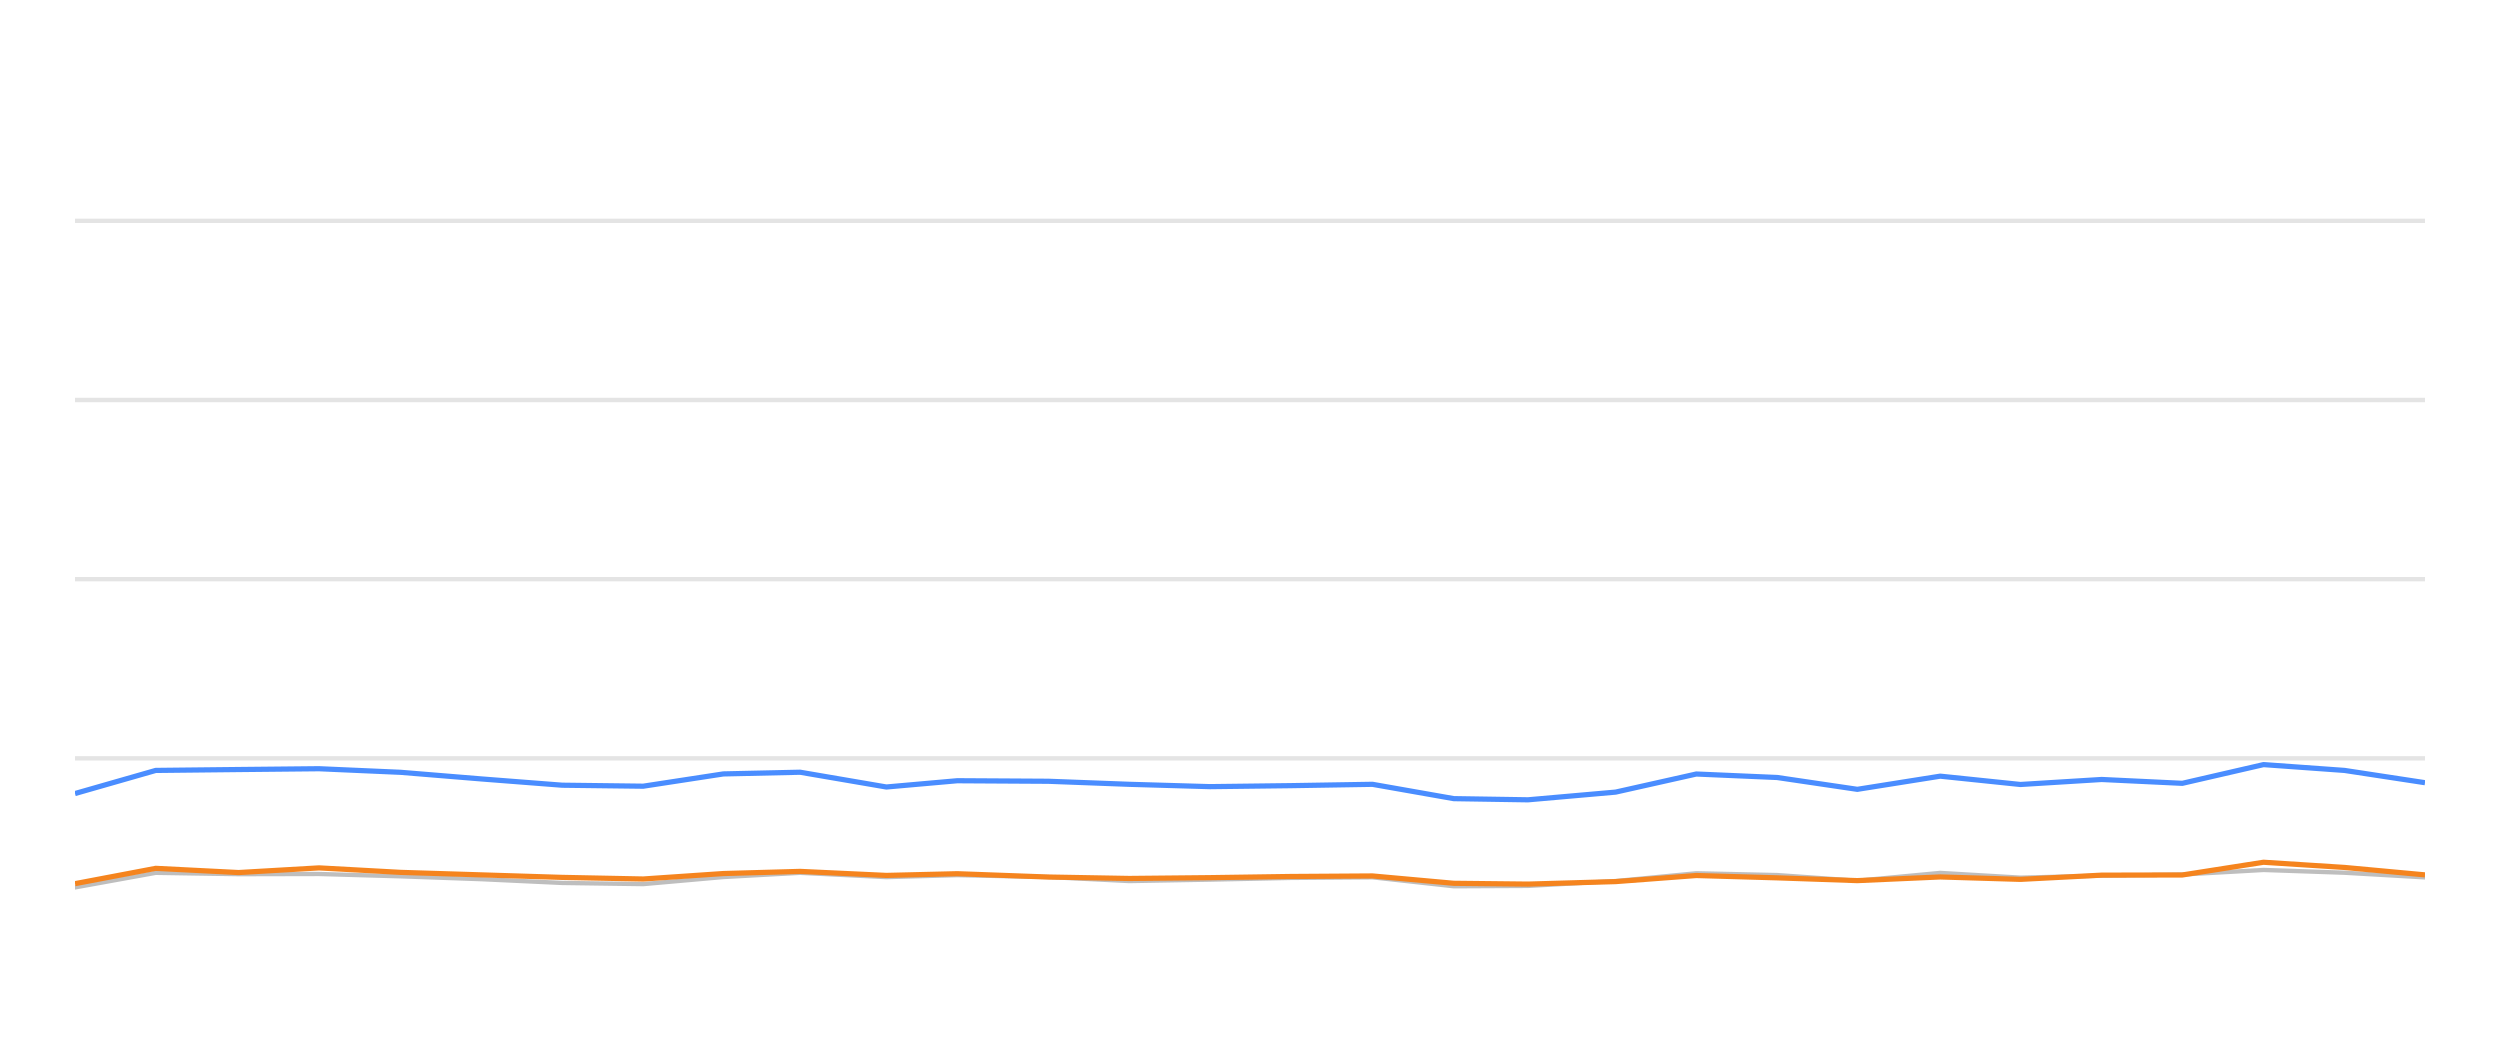
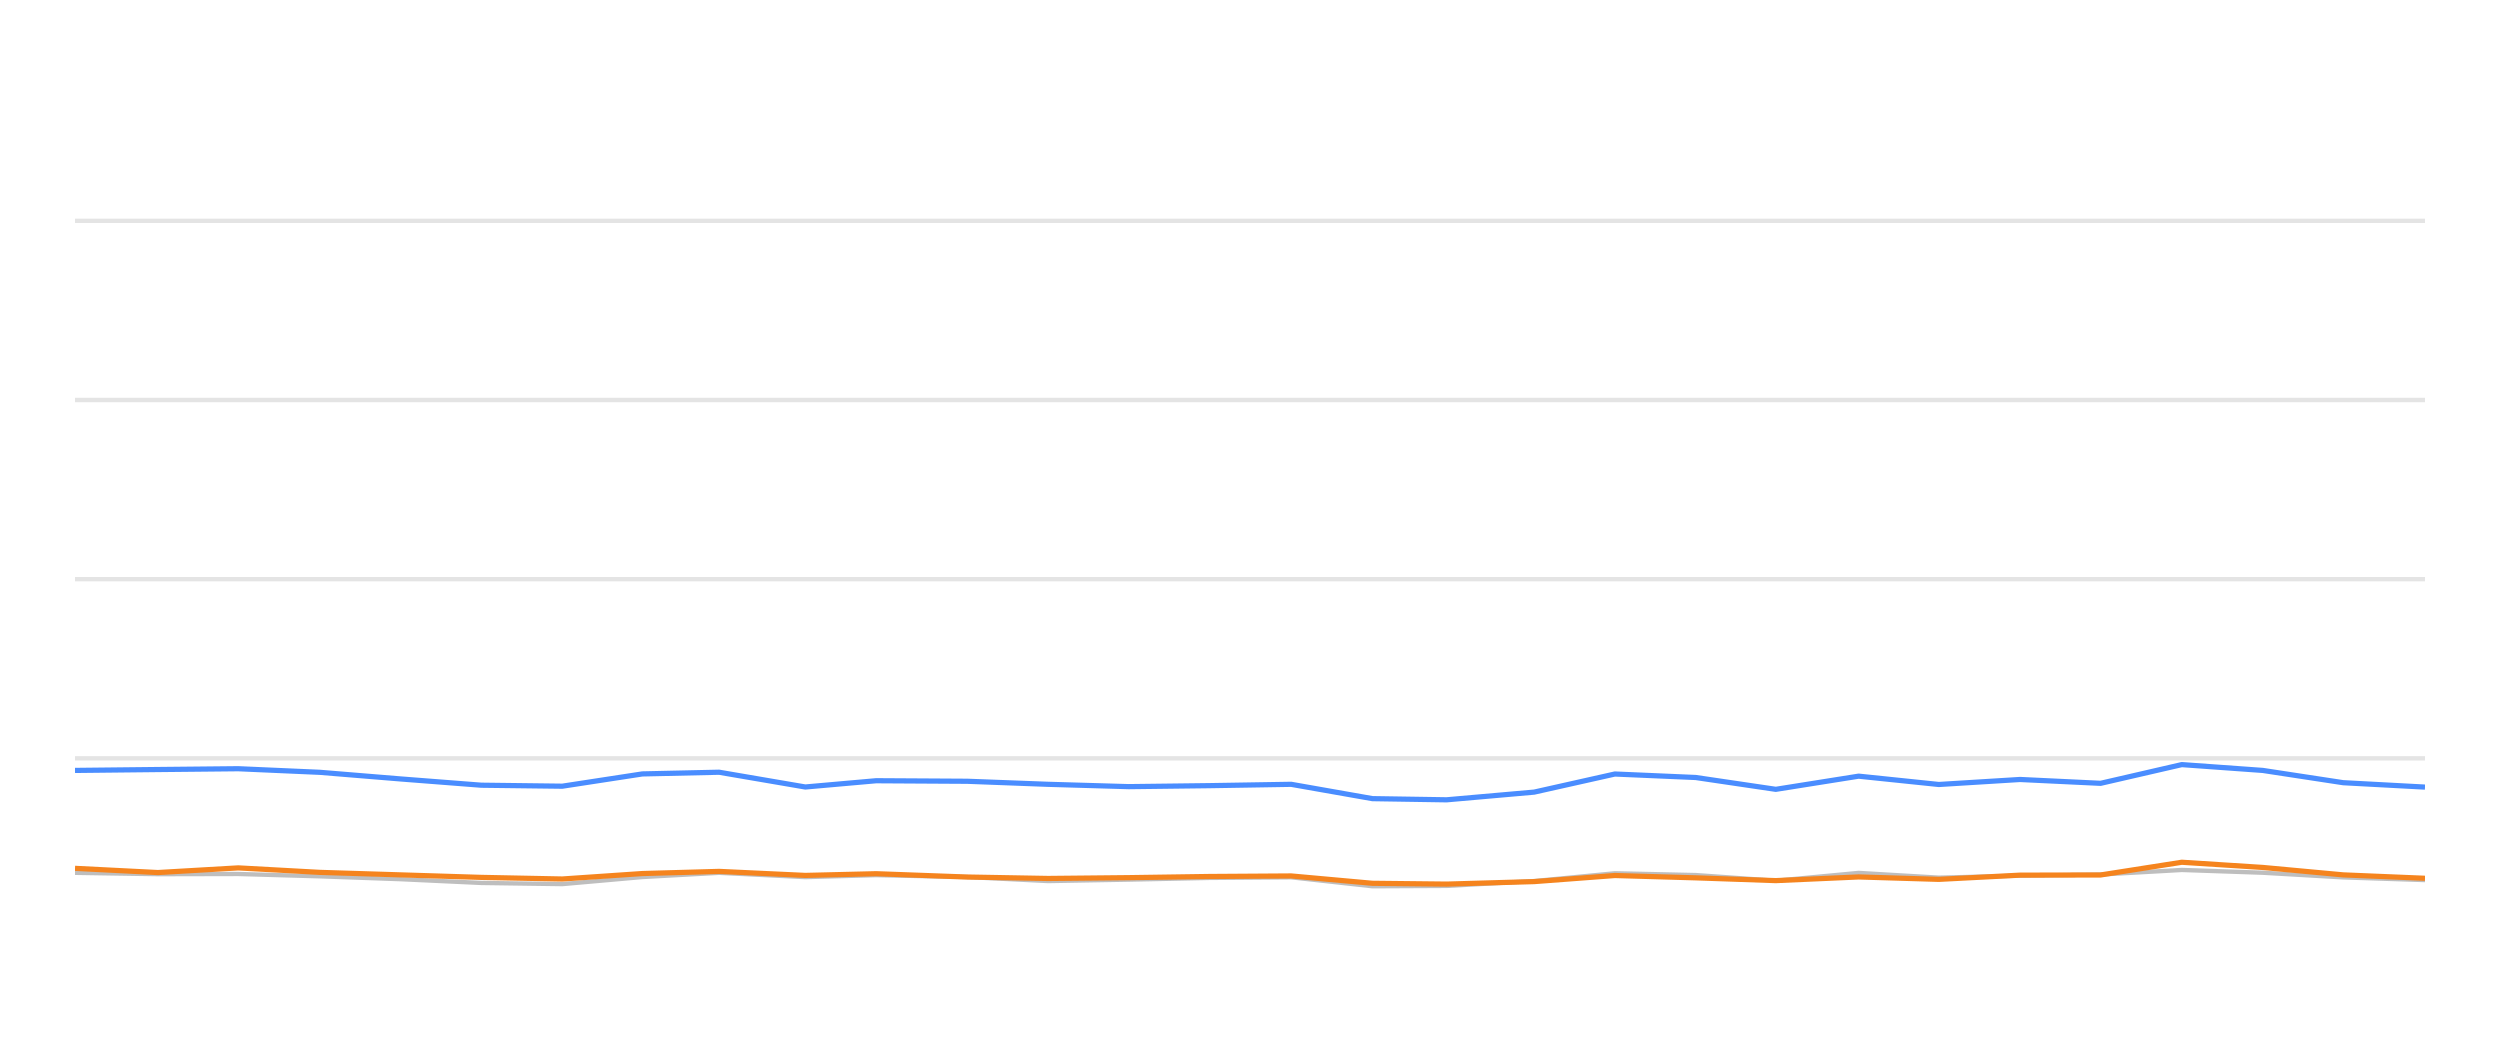
<svg xmlns="http://www.w3.org/2000/svg" width="288pt" height="120pt" viewBox="0 0 288 120" version="1.1">
  <defs>
    <style type="text/css">*{stroke-linejoin: round; stroke-linecap: butt}</style>
  </defs>
  <g id="figure_1">
    <g id="patch_1">
      <path d="M 0 120  L 288 120  L 288 0  L 0 0  L 0 120  z " style="fill: none; opacity: 0" />
    </g>
    <g id="axes_1">
      <g id="patch_2">
        <path d="M 8.64 108  L 279.36 108  L 279.36 4.8  L 8.64 4.8  L 8.64 108  z " style="fill: none" />
      </g>
      <g id="matplotlib.axis_1" />
      <g id="matplotlib.axis_2" />
      <g id="line2d_1">
-         <path d="M 8.64 87.36  L 279.36 87.36  " clip-path="url(#p79b784026c)" style="fill: none; stroke: #b2b2b2; stroke-opacity: 0.35; stroke-width: 0.5; stroke-linecap: square" />
+         <path d="M 8.64 87.36  L 279.36 87.36  " clip-path="url(#pc19744f01b)" style="fill: none; stroke: #b2b2b2; stroke-opacity: 0.35; stroke-width: 0.5; stroke-linecap: square" />
      </g>
      <g id="line2d_2">
-         <path d="M 8.64 66.72  L 279.36 66.72  " clip-path="url(#p79b784026c)" style="fill: none; stroke: #b2b2b2; stroke-opacity: 0.35; stroke-width: 0.5; stroke-linecap: square" />
+         <path d="M 8.64 66.72  L 279.36 66.72  " clip-path="url(#pc19744f01b)" style="fill: none; stroke: #b2b2b2; stroke-opacity: 0.35; stroke-width: 0.5; stroke-linecap: square" />
      </g>
      <g id="line2d_3">
-         <path d="M 8.64 46.08  L 279.36 46.08  " clip-path="url(#p79b784026c)" style="fill: none; stroke: #b2b2b2; stroke-opacity: 0.35; stroke-width: 0.5; stroke-linecap: square" />
+         <path d="M 8.64 46.08  L 279.36 46.08  " clip-path="url(#pc19744f01b)" style="fill: none; stroke: #b2b2b2; stroke-opacity: 0.35; stroke-width: 0.5; stroke-linecap: square" />
      </g>
      <g id="line2d_4">
-         <path d="M 8.64 25.44  L 279.36 25.44  " clip-path="url(#p79b784026c)" style="fill: none; stroke: #b2b2b2; stroke-opacity: 0.35; stroke-width: 0.5; stroke-linecap: square" />
+         <path d="M 8.64 25.44  L 279.36 25.44  " clip-path="url(#pc19744f01b)" style="fill: none; stroke: #b2b2b2; stroke-opacity: 0.35; stroke-width: 0.5; stroke-linecap: square" />
      </g>
      <g id="line2d_5">
-         <path d="M 8.64 102.231  L 17.938 100.549  L 27.49 100.704  L 36.751 100.683  L 46.143 100.951  L 55.462 101.282  L 64.766 101.715  L 74.102 101.849  L 83.328 101.034  L 92.173 100.549  L 102.11 101.044  L 110.275 100.817  L 120.772 101.034  L 130.099 101.498  L 139.382 101.333  L 148.664 101.137  L 158.109 101.065  L 167.475 102.097  L 176.024 102.056  L 186.118 101.498  L 195.414 100.601  L 204.735 100.807  L 213.963 101.457  L 223.514 100.559  L 232.755 101.106  L 242.115 100.879  L 251.401 100.745  L 260.76 100.219  L 270.093 100.539  L 279.36 101.075  " clip-path="url(#p79b784026c)" style="fill: none; stroke: #bebebe; stroke-width: 0.5; stroke-linecap: round" />
+         <path d="M 8.64 100.549  L 18.187 100.704  L 27.444 100.683  L 36.831 100.951  L 46.145 101.282  L 55.445 101.715  L 64.776 101.849  L 73.998 101.034  L 82.839 100.549  L 92.771 101.044  L 100.933 100.817  L 111.424 101.034  L 120.746 101.498  L 130.026 101.333  L 139.302 101.137  L 148.743 101.065  L 158.105 102.097  L 166.65 102.056  L 176.738 101.498  L 186.031 100.601  L 195.347 100.807  L 204.57 101.457  L 214.116 100.559  L 223.353 101.106  L 232.709 100.879  L 241.99 100.745  L 251.344 100.219  L 260.674 100.539  L 269.936 101.075  L 279.36 101.385  " clip-path="url(#pc19744f01b)" style="fill: none; stroke: #bebebe; stroke-width: 0.5; stroke-linecap: round" />
      </g>
      <g id="line2d_6">
-         <path d="M 8.64 91.416  L 17.938 88.753  L 27.49 88.65  L 36.751 88.557  L 46.143 88.97  L 55.462 89.734  L 64.766 90.456  L 74.102 90.57  L 83.328 89.156  L 92.173 88.96  L 102.11 90.662  L 110.275 89.94  L 120.772 90.002  L 130.099 90.353  L 139.382 90.621  L 148.664 90.508  L 158.109 90.353  L 167.475 92.004  L 176.024 92.138  L 186.118 91.251  L 195.414 89.166  L 204.735 89.568  L 213.963 90.931  L 223.514 89.414  L 232.755 90.373  L 242.115 89.796  L 251.401 90.239  L 260.76 88.082  L 270.093 88.753  L 279.36 90.167  " clip-path="url(#p79b784026c)" style="fill: none; stroke: #4a8dff; stroke-width: 0.6" />
+         <path d="M 8.64 88.753  L 18.187 88.65  L 27.444 88.557  L 36.831 88.97  L 46.145 89.734  L 55.445 90.456  L 64.776 90.57  L 73.998 89.156  L 82.839 88.96  L 92.771 90.662  L 100.933 89.94  L 111.424 90.002  L 120.746 90.353  L 130.026 90.621  L 139.302 90.508  L 148.743 90.353  L 158.105 92.004  L 166.65 92.138  L 176.738 91.251  L 186.031 89.166  L 195.347 89.568  L 204.57 90.931  L 214.116 89.414  L 223.353 90.373  L 232.709 89.796  L 241.99 90.239  L 251.344 88.082  L 260.674 88.753  L 269.936 90.167  L 279.36 90.673  " clip-path="url(#pc19744f01b)" style="fill: none; stroke: #4a8dff; stroke-width: 0.6" />
      </g>
      <g id="line2d_7">
-         <path d="M 8.64 101.798  L 17.938 100.033  L 27.49 100.518  L 36.751 99.981  L 46.143 100.497  L 55.462 100.786  L 64.766 101.075  L 74.102 101.261  L 83.328 100.632  L 92.173 100.384  L 102.11 100.848  L 110.275 100.652  L 120.772 101.034  L 130.099 101.199  L 139.382 101.106  L 148.664 100.972  L 158.109 100.91  L 167.475 101.756  L 176.024 101.849  L 186.118 101.56  L 195.414 100.859  L 204.735 101.127  L 213.963 101.447  L 223.514 101.024  L 232.755 101.302  L 242.115 100.817  L 251.401 100.797  L 260.76 99.331  L 270.093 99.93  L 279.36 100.786  " clip-path="url(#p79b784026c)" style="fill: none; stroke: #f5841e; stroke-width: 0.6" />
+         <path d="M 8.64 100.033  L 18.187 100.518  L 27.444 99.981  L 36.831 100.497  L 46.145 100.786  L 55.445 101.075  L 64.776 101.261  L 73.998 100.632  L 82.839 100.384  L 92.771 100.848  L 100.933 100.652  L 111.424 101.034  L 120.746 101.199  L 130.026 101.106  L 139.302 100.972  L 148.743 100.91  L 158.105 101.756  L 166.65 101.849  L 176.738 101.56  L 186.031 100.859  L 195.347 101.127  L 204.57 101.447  L 214.116 101.024  L 223.353 101.302  L 232.709 100.817  L 241.99 100.797  L 251.344 99.331  L 260.674 99.93  L 269.936 100.786  L 279.36 101.178  " clip-path="url(#pc19744f01b)" style="fill: none; stroke: #f5841e; stroke-width: 0.6" />
      </g>
    </g>
  </g>
  <defs>
-     <clipPath id="p79b784026c">
+     <clipPath id="pc19744f01b">
      <rect x="8.64" y="4.8" width="270.72" height="103.2" />
    </clipPath>
  </defs>
</svg>
